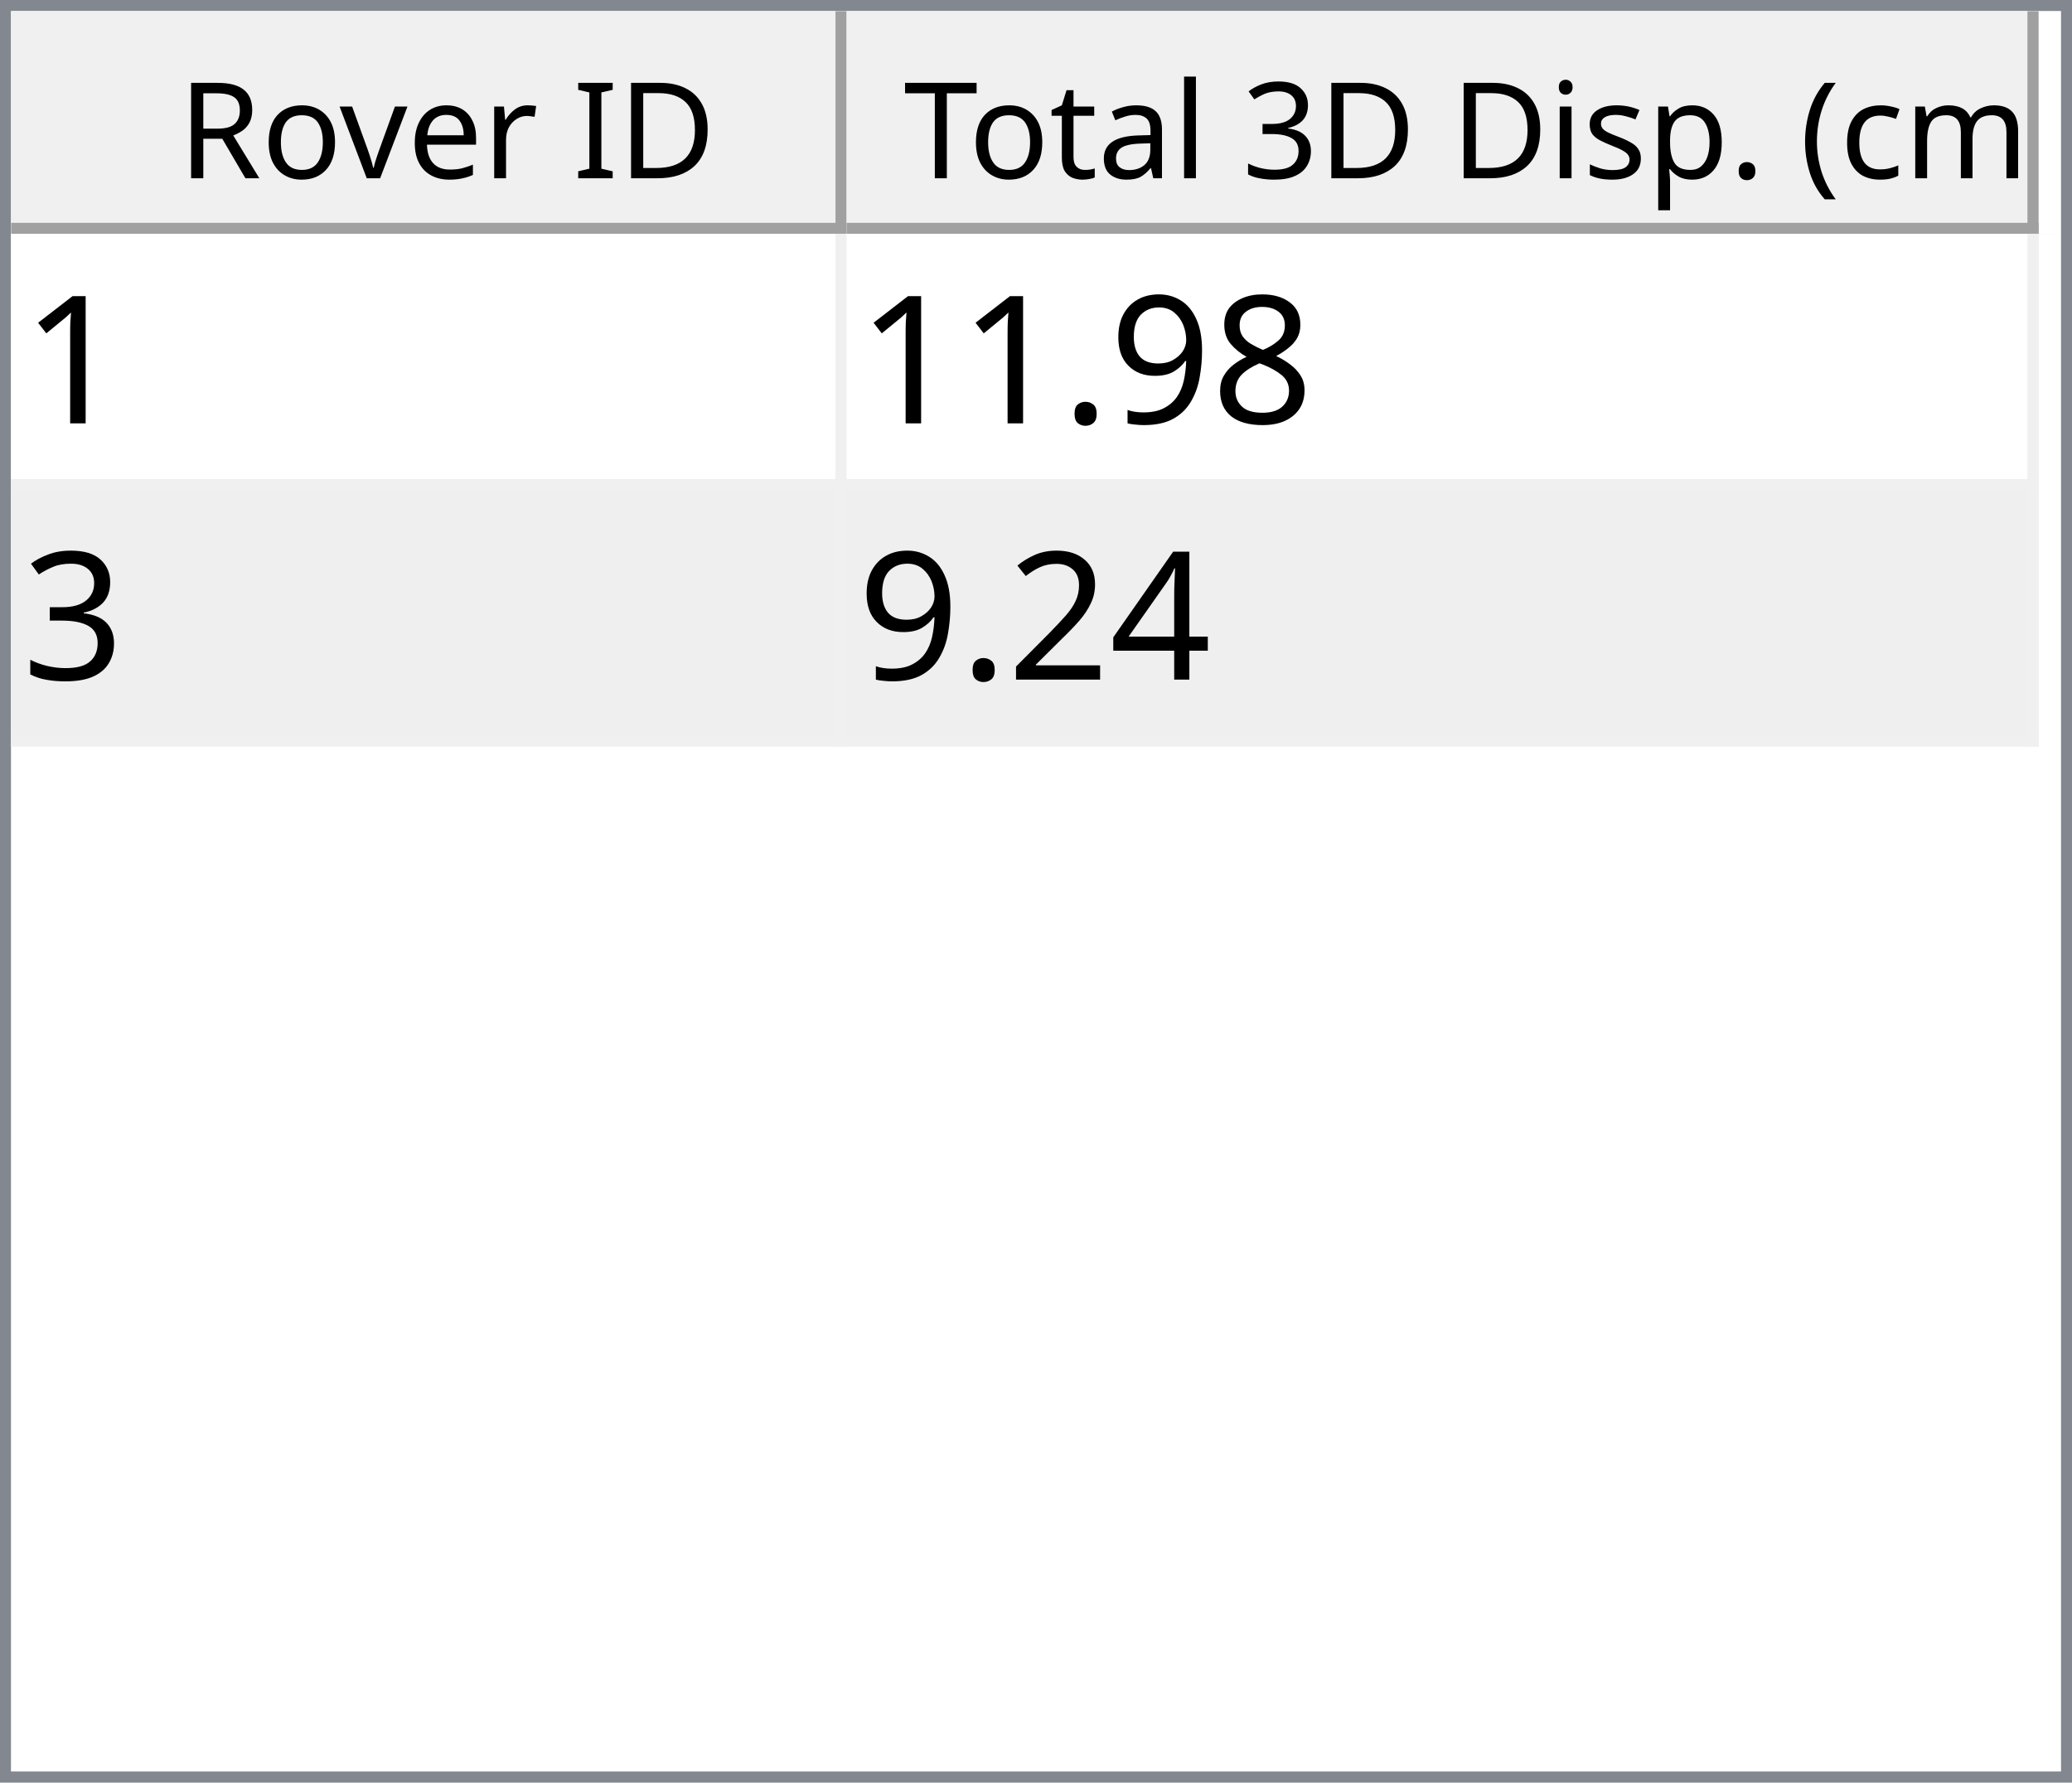
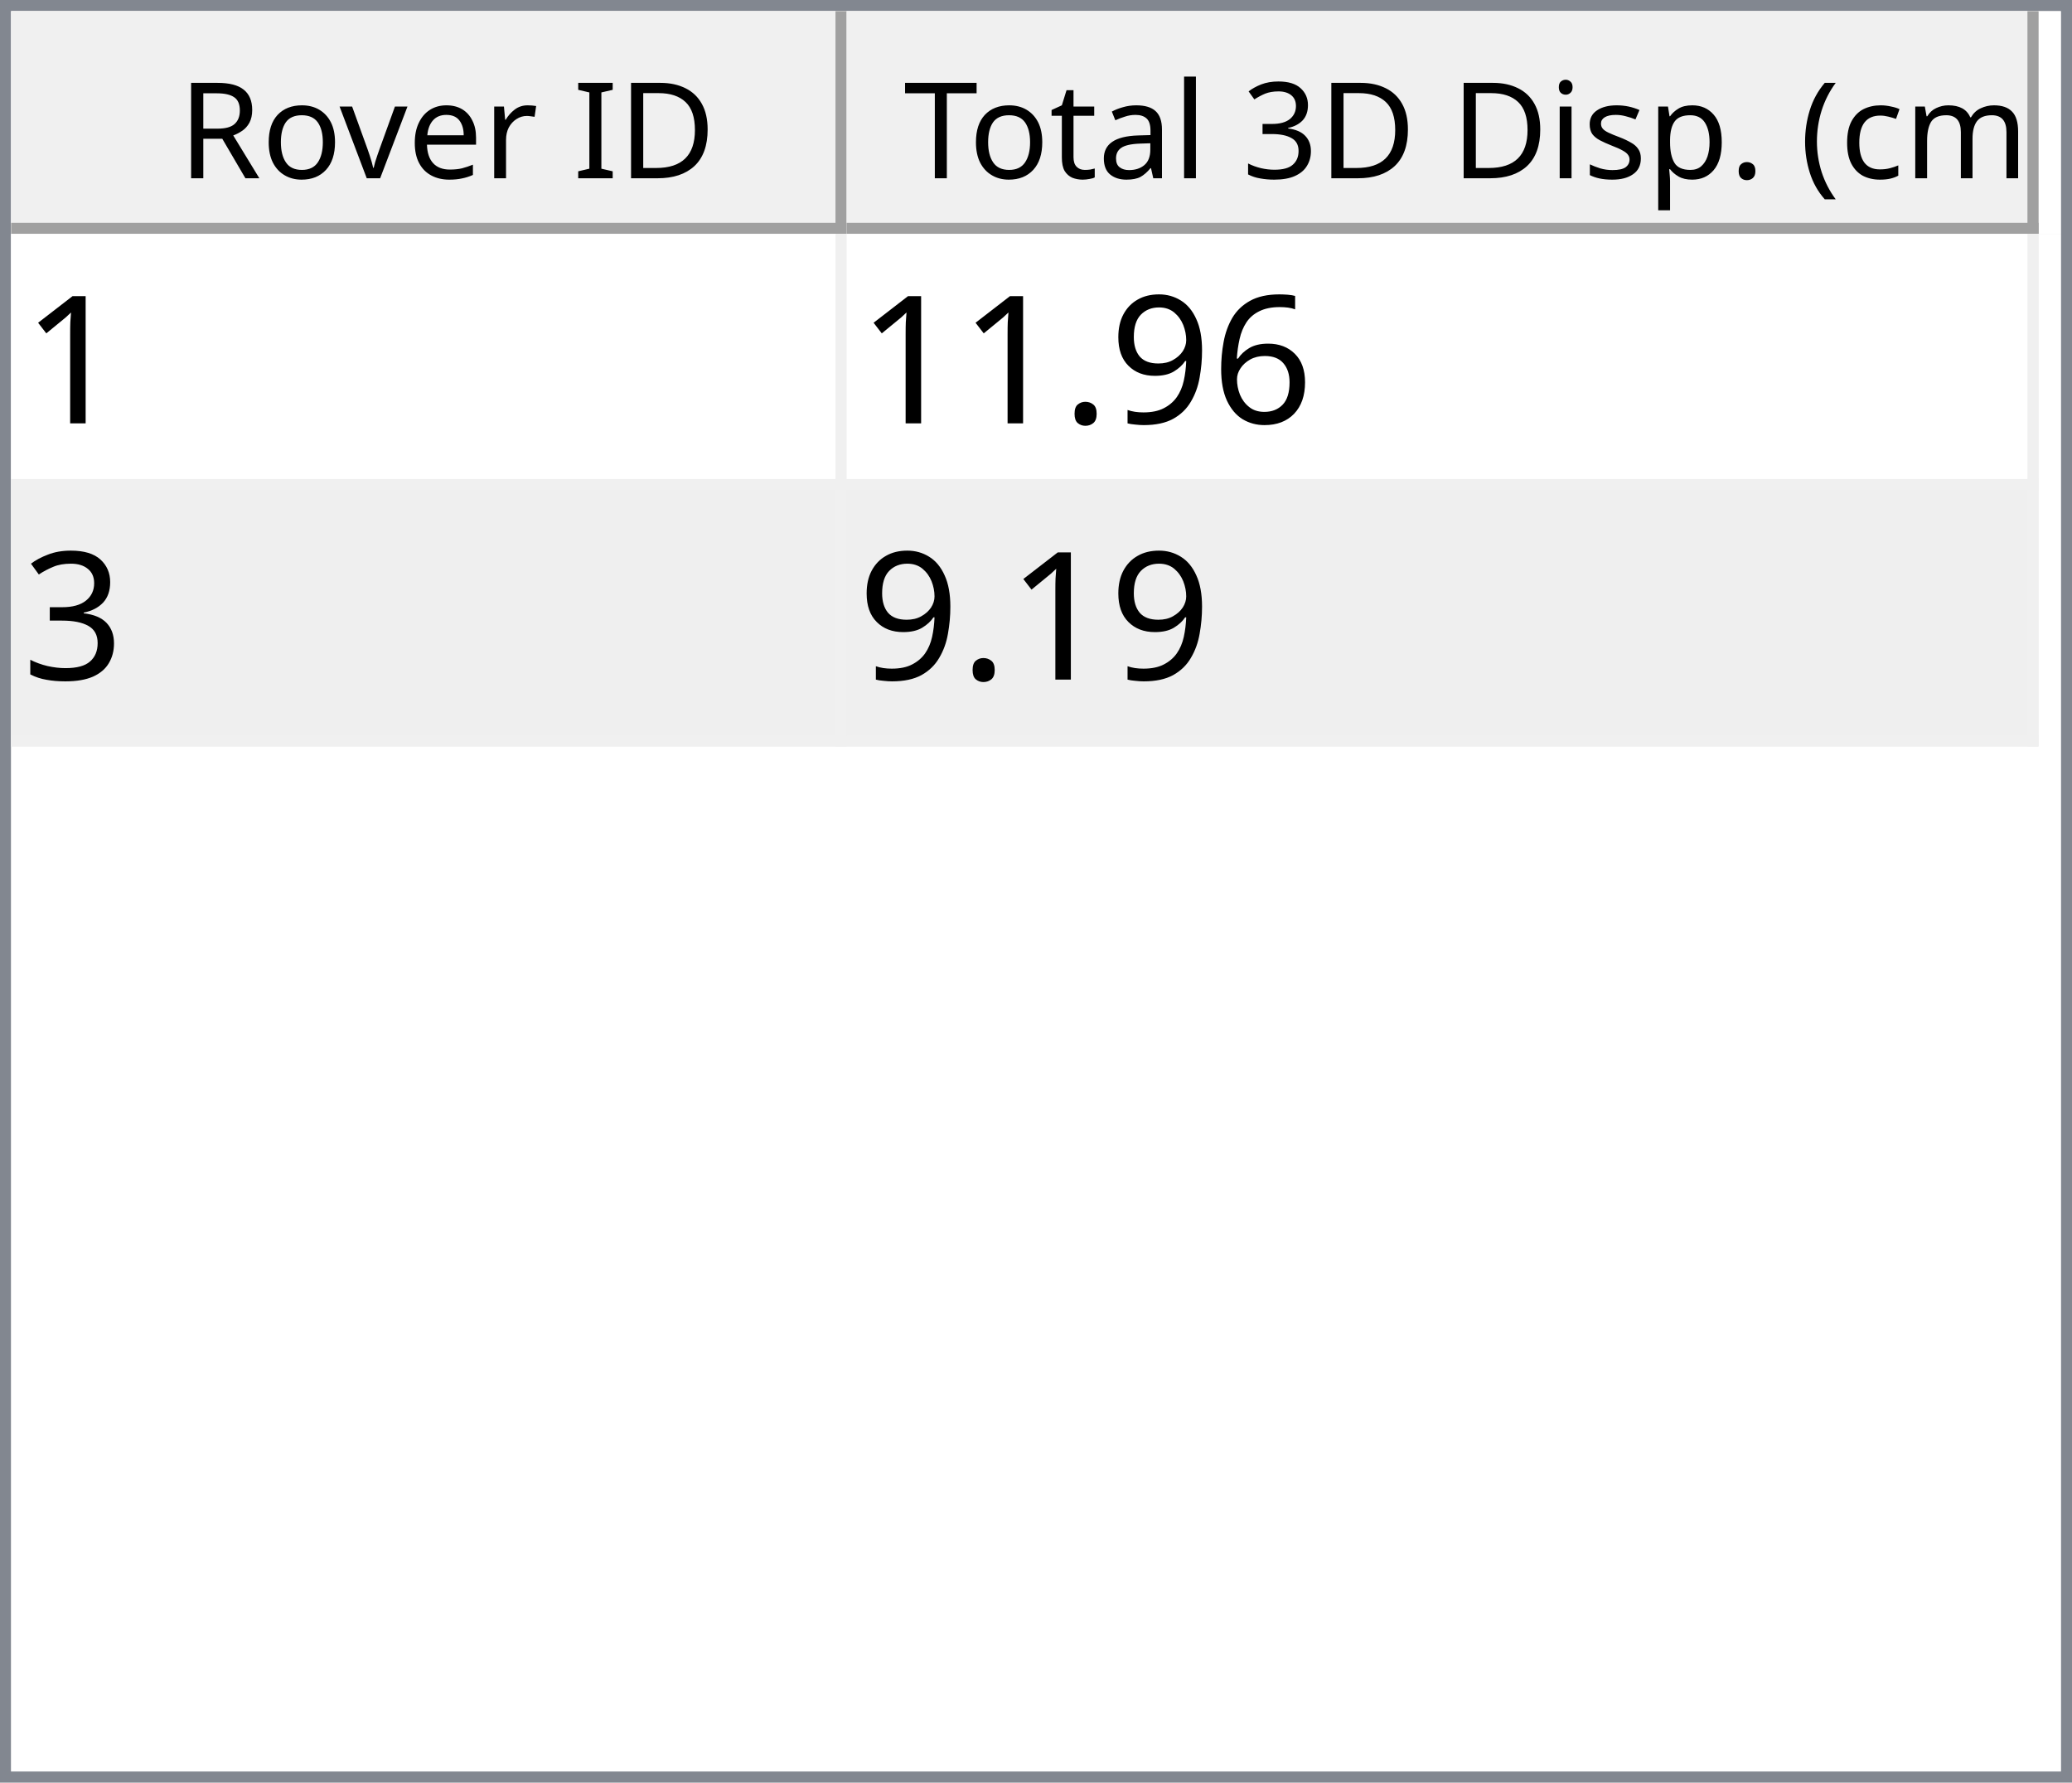
<svg xmlns="http://www.w3.org/2000/svg" style="fill-opacity:1; color-rendering:auto; color-interpolation:auto; text-rendering:auto; stroke:black; stroke-linecap:square; stroke-miterlimit:10; shape-rendering:auto; stroke-opacity:1; fill:black; stroke-dasharray:none; font-weight:normal; stroke-width:1; font-family:'Dialog'; font-style:normal; stroke-linejoin:miter; font-size:12px; stroke-dashoffset:0; image-rendering:auto;" width="186" height="160">
  <defs id="genericDefs" />
  <g>
    <defs id="defs1">
      <clipPath clipPathUnits="userSpaceOnUse" id="clipPath1">
        <path d="M0 0 L186 0 L186 160 L0 160 L0 0 Z" />
      </clipPath>
      <clipPath clipPathUnits="userSpaceOnUse" id="clipPath2">
        <path d="M0 0 L0 160 L186 160 L186 0 Z" />
      </clipPath>
      <clipPath clipPathUnits="userSpaceOnUse" id="clipPath3">
        <path d="M0 0 L0 20 L184 20 L184 0 Z" />
      </clipPath>
      <clipPath clipPathUnits="userSpaceOnUse" id="clipPath4">
        <path d="M0 0 L0 20 L75 20 L75 0 Z" />
      </clipPath>
      <clipPath clipPathUnits="userSpaceOnUse" id="clipPath5">
        <path d="M1 1 L1 19 L74 19 L74 1 Z" />
      </clipPath>
      <clipPath clipPathUnits="userSpaceOnUse" id="clipPath6">
        <path d="M0 0 L0 18 L73 18 L73 0 Z" />
      </clipPath>
      <clipPath clipPathUnits="userSpaceOnUse" id="clipPath7">
        <path d="M-0.5 -0.5 L-0.5 19.5 L74.5 19.5 L74.5 -0.5 Z" />
      </clipPath>
      <clipPath clipPathUnits="userSpaceOnUse" id="clipPath8">
        <path d="M0 0 L0 20 L107 20 L107 0 Z" />
      </clipPath>
      <clipPath clipPathUnits="userSpaceOnUse" id="clipPath9">
        <path d="M1 1 L1 19 L106 19 L106 1 Z" />
      </clipPath>
      <clipPath clipPathUnits="userSpaceOnUse" id="clipPath10">
        <path d="M0 0 L0 18 L105 18 L105 0 Z" />
      </clipPath>
      <clipPath clipPathUnits="userSpaceOnUse" id="clipPath11">
        <path d="M-0.5 -0.5 L-0.5 19.5 L106.5 19.5 L106.5 -0.5 Z" />
      </clipPath>
      <clipPath clipPathUnits="userSpaceOnUse" id="clipPath12">
        <path d="M0 0 L0 138 L184 138 L184 0 Z" />
      </clipPath>
      <clipPath clipPathUnits="userSpaceOnUse" id="clipPath13">
        <path d="M0 0 L0 46 L182 46 L182 0 Z" />
      </clipPath>
      <clipPath clipPathUnits="userSpaceOnUse" id="clipPath14">
        <path d="M-0.5 -0.5 L-0.5 45.5 L181.5 45.5 L181.5 -0.5 Z" />
      </clipPath>
      <clipPath clipPathUnits="userSpaceOnUse" id="clipPath15">
        <path d="M0 0 L0 22 L74 22 L74 0 Z" />
      </clipPath>
      <clipPath clipPathUnits="userSpaceOnUse" id="clipPath16">
        <path d="M0 0 L0 22 L106 22 L106 0 Z" />
      </clipPath>
      <font horiz-adv-x="64.551" id="font1">
        <font-face ascent="107.91" descent="25.098" units-per-em="100" style="font-style:normal; font-family:Segoe UI; font-weight:normal;" />
        <missing-glyph horiz-adv-x="64.551" d="M8.109 0 L8.109 68.266 L56.453 68.266 L56.453 0 L8.109 0 ZM15.328 7.234 L49.219 7.234 L49.219 61.031 L15.328 61.031 L15.328 7.234 Z" />
        <glyph unicode="D" horiz-adv-x="70.117" d="M9.188 0 L9.188 70.016 L28.516 70.016 Q65.531 70.016 65.531 35.891 Q65.531 19.672 55.25 9.836 Q44.969 0 27.734 0 L9.188 0 ZM17.391 62.594 L17.391 7.422 L27.828 7.422 Q41.609 7.422 49.273 14.797 Q56.938 22.172 56.938 35.688 Q56.938 62.594 28.328 62.594 L17.391 62.594 Z" />
        <glyph unicode="I" horiz-adv-x="26.611" d="M17.391 0 L9.188 0 L9.188 70.016 L17.391 70.016 L17.391 0 Z" />
        <glyph unicode=" " horiz-adv-x="27.393" d="" />
        <glyph unicode="r" horiz-adv-x="34.766" d="M34.188 41.891 Q32.078 43.5 28.125 43.5 Q23 43.5 19.555 38.672 Q16.109 33.844 16.109 25.484 L16.109 0 L8.109 0 L8.109 50 L16.109 50 L16.109 39.703 L16.312 39.703 Q18.016 44.969 21.531 47.922 Q25.047 50.875 29.391 50.875 Q32.516 50.875 34.188 50.203 L34.188 41.891 Z" />
        <glyph unicode="e" horiz-adv-x="52.295" d="M48.297 23 L12.984 23 Q13.188 14.656 17.484 10.109 Q21.781 5.562 29.297 5.562 Q37.75 5.562 44.828 11.141 L44.828 3.609 Q38.234 -1.172 27.391 -1.172 Q16.797 -1.172 10.742 5.641 Q4.688 12.453 4.688 24.812 Q4.688 36.469 11.305 43.82 Q17.922 51.172 27.734 51.172 Q37.547 51.172 42.922 44.828 Q48.297 38.484 48.297 27.203 L48.297 23 ZM40.094 29.781 Q40.047 36.719 36.75 40.578 Q33.453 44.438 27.594 44.438 Q21.922 44.438 17.969 40.383 Q14.016 36.328 13.094 29.781 L40.094 29.781 Z" />
        <glyph unicode="v" horiz-adv-x="47.9" d="M47.406 50 L27.484 0 L19.625 0 L0.688 50 L9.469 50 L22.172 13.672 Q23.578 9.672 23.922 6.688 L24.125 6.688 Q24.609 10.453 25.688 13.484 L38.969 50 L47.406 50 Z" />
        <glyph unicode="o" horiz-adv-x="58.594" d="M29 -1.172 Q17.922 -1.172 11.305 5.836 Q4.688 12.844 4.688 24.422 Q4.688 37.016 11.57 44.094 Q18.453 51.172 30.172 51.172 Q41.359 51.172 47.633 44.289 Q53.906 37.406 53.906 25.203 Q53.906 13.234 47.141 6.031 Q40.375 -1.172 29 -1.172 ZM29.594 44.438 Q21.875 44.438 17.383 39.188 Q12.891 33.938 12.891 24.703 Q12.891 15.828 17.43 10.695 Q21.969 5.562 29.594 5.562 Q37.359 5.562 41.531 10.594 Q45.703 15.625 45.703 24.906 Q45.703 34.281 41.531 39.359 Q37.359 44.438 29.594 44.438 Z" />
        <glyph unicode="R" horiz-adv-x="59.814" d="M59.375 0 L49.609 0 L37.891 19.625 Q36.281 22.359 34.766 24.289 Q33.25 26.219 31.664 27.438 Q30.078 28.656 28.25 29.219 Q26.422 29.781 24.125 29.781 L17.391 29.781 L17.391 0 L9.188 0 L9.188 70.016 L30.078 70.016 Q34.672 70.016 38.555 68.867 Q42.438 67.719 45.289 65.375 Q48.141 63.031 49.758 59.547 Q51.375 56.062 51.375 51.375 Q51.375 47.703 50.273 44.656 Q49.172 41.609 47.148 39.211 Q45.125 36.812 42.266 35.133 Q39.406 33.453 35.844 32.516 L35.844 32.328 Q37.594 31.547 38.891 30.547 Q40.188 29.547 41.359 28.18 Q42.531 26.812 43.68 25.078 Q44.828 23.344 46.234 21.047 L59.375 0 ZM17.391 62.594 L17.391 37.203 L28.516 37.203 Q31.594 37.203 34.203 38.133 Q36.812 39.062 38.719 40.797 Q40.625 42.531 41.703 45.047 Q42.781 47.562 42.781 50.688 Q42.781 56.297 39.141 59.445 Q35.5 62.594 28.609 62.594 L17.391 62.594 Z" />
        <glyph unicode=")" horiz-adv-x="30.176" d="M8.297 -15.922 L1.172 -15.922 Q16.406 2.344 16.406 26.812 Q16.406 51.469 1.078 70.016 L8.297 70.016 Q23.531 52.156 23.531 26.703 Q23.531 1.375 8.297 -15.922 Z" />
        <glyph unicode="m" horiz-adv-x="86.133" d="M79.109 0 L71.094 0 L71.094 28.719 Q71.094 37.016 68.531 40.727 Q65.969 44.438 59.906 44.438 Q54.781 44.438 51.195 39.75 Q47.609 35.062 47.609 28.516 L47.609 0 L39.594 0 L39.594 29.688 Q39.594 44.438 28.219 44.438 Q22.953 44.438 19.531 40.016 Q16.109 35.594 16.109 28.516 L16.109 0 L8.109 0 L8.109 50 L16.109 50 L16.109 42.094 L16.312 42.094 Q21.625 51.172 31.844 51.172 Q36.969 51.172 40.773 48.312 Q44.578 45.453 46 40.828 Q51.562 51.172 62.594 51.172 Q79.109 51.172 79.109 30.812 L79.109 0 Z" />
        <glyph unicode="c" horiz-adv-x="46.191" d="M42.188 2.297 Q36.422 -1.172 28.516 -1.172 Q17.828 -1.172 11.258 5.789 Q4.688 12.75 4.688 23.828 Q4.688 36.188 11.766 43.68 Q18.844 51.172 30.672 51.172 Q37.25 51.172 42.281 48.734 L42.281 40.531 Q36.719 44.438 30.375 44.438 Q22.703 44.438 17.797 38.945 Q12.891 33.453 12.891 24.516 Q12.891 15.719 17.508 10.641 Q22.125 5.562 29.891 5.562 Q36.422 5.562 42.188 9.906 L42.188 2.297 Z" />
        <glyph unicode="(" horiz-adv-x="30.176" d="M29.109 -15.922 L21.969 -15.922 Q6.844 1.375 6.844 26.703 Q6.844 52.156 21.969 70.016 L29.203 70.016 Q13.875 51.469 13.875 26.812 Q13.875 2.344 29.109 -15.922 Z" />
        <glyph unicode="." horiz-adv-x="21.68" d="M10.891 -1.078 Q8.641 -1.078 7.055 0.539 Q5.469 2.156 5.469 4.391 Q5.469 6.641 7.055 8.273 Q8.641 9.906 10.891 9.906 Q13.188 9.906 14.797 8.273 Q16.406 6.641 16.406 4.391 Q16.406 2.156 14.797 0.539 Q13.188 -1.078 10.891 -1.078 Z" />
        <glyph unicode="p" horiz-adv-x="58.789" d="M16.312 7.234 L16.109 7.234 L16.109 -23 L8.109 -23 L8.109 50 L16.109 50 L16.109 41.219 L16.312 41.219 Q22.219 51.172 33.594 51.172 Q43.266 51.172 48.688 44.461 Q54.109 37.75 54.109 26.469 Q54.109 13.922 48 6.375 Q41.891 -1.172 31.297 -1.172 Q21.578 -1.172 16.312 7.234 ZM16.109 27.391 L16.109 20.406 Q16.109 14.203 20.141 9.883 Q24.172 5.562 30.375 5.562 Q37.641 5.562 41.773 11.133 Q45.906 16.703 45.906 26.609 Q45.906 34.969 42.047 39.703 Q38.188 44.438 31.594 44.438 Q24.609 44.438 20.359 39.578 Q16.109 34.719 16.109 27.391 Z" />
        <glyph unicode="s" horiz-adv-x="42.432" d="M5.078 1.812 L5.078 10.406 Q11.625 5.562 19.484 5.562 Q30.031 5.562 30.031 12.594 Q30.031 14.594 29.125 15.992 Q28.219 17.391 26.68 18.461 Q25.141 19.531 23.07 20.383 Q21 21.234 18.609 22.172 Q15.281 23.484 12.766 24.828 Q10.25 26.172 8.57 27.859 Q6.891 29.547 6.031 31.695 Q5.172 33.844 5.172 36.719 Q5.172 40.234 6.789 42.945 Q8.406 45.656 11.086 47.484 Q13.766 49.312 17.211 50.242 Q20.656 51.172 24.312 51.172 Q30.812 51.172 35.938 48.922 L35.938 40.828 Q30.422 44.438 23.25 44.438 Q21 44.438 19.195 43.922 Q17.391 43.406 16.094 42.477 Q14.797 41.547 14.086 40.258 Q13.375 38.969 13.375 37.406 Q13.375 35.453 14.086 34.133 Q14.797 32.812 16.164 31.789 Q17.531 30.766 19.484 29.938 Q21.438 29.109 23.922 28.125 Q27.25 26.859 29.883 25.516 Q32.516 24.172 34.375 22.484 Q36.234 20.797 37.234 18.602 Q38.234 16.406 38.234 13.375 Q38.234 9.672 36.602 6.938 Q34.969 4.203 32.234 2.398 Q29.5 0.594 25.93 -0.289 Q22.359 -1.172 18.453 -1.172 Q10.75 -1.172 5.078 1.812 Z" />
        <glyph unicode="i" horiz-adv-x="24.219" d="M12.203 62.703 Q10.062 62.703 8.547 64.164 Q7.031 65.625 7.031 67.875 Q7.031 70.125 8.547 71.609 Q10.062 73.094 12.203 73.094 Q14.406 73.094 15.945 71.609 Q17.484 70.125 17.484 67.875 Q17.484 65.719 15.945 64.211 Q14.406 62.703 12.203 62.703 ZM16.109 0 L8.109 0 L8.109 50 L16.109 50 L16.109 0 Z" />
        <glyph unicode="3" horiz-adv-x="53.906" d="M46.531 19.828 Q46.531 15.094 44.75 11.211 Q42.969 7.328 39.719 4.57 Q36.469 1.812 31.93 0.297 Q27.391 -1.219 21.922 -1.219 Q11.922 -1.219 6 2.594 L6 11.188 Q13.094 5.609 22.219 5.609 Q25.875 5.609 28.828 6.539 Q31.781 7.469 33.906 9.227 Q36.031 10.984 37.18 13.477 Q38.328 15.969 38.328 19.094 Q38.328 32.812 18.797 32.812 L12.984 32.812 L12.984 39.594 L18.5 39.594 Q35.797 39.594 35.797 52.484 Q35.797 64.406 22.609 64.406 Q15.188 64.406 8.688 59.422 L8.688 67.188 Q15.375 71.188 24.609 71.188 Q29 71.188 32.57 69.969 Q36.141 68.75 38.68 66.555 Q41.219 64.359 42.609 61.281 Q44 58.203 44 54.5 Q44 40.672 30.031 36.719 L30.031 36.531 Q33.594 36.141 36.625 34.797 Q39.656 33.453 41.852 31.305 Q44.047 29.156 45.289 26.25 Q46.531 23.344 46.531 19.828 Z" />
        <glyph unicode="l" horiz-adv-x="24.219" d="M16.109 0 L8.109 0 L8.109 74.031 L16.109 74.031 L16.109 0 Z" />
        <glyph unicode="a" horiz-adv-x="50.879" d="M43.891 0 L35.891 0 L35.891 7.812 L35.688 7.812 Q30.469 -1.172 20.312 -1.172 Q12.844 -1.172 8.617 2.781 Q4.391 6.734 4.391 13.281 Q4.391 27.297 20.906 29.594 L35.891 31.688 Q35.891 44.438 25.594 44.438 Q16.547 44.438 9.281 38.281 L9.281 46.484 Q16.656 51.172 26.266 51.172 Q43.891 51.172 43.891 32.516 L43.891 0 ZM35.891 25.297 L23.828 23.641 Q18.266 22.859 15.43 20.875 Q12.594 18.891 12.594 13.875 Q12.594 10.203 15.211 7.883 Q17.828 5.562 22.172 5.562 Q28.125 5.562 32.008 9.742 Q35.891 13.922 35.891 20.312 L35.891 25.297 Z" />
        <glyph unicode="t" horiz-adv-x="33.887" d="M31.297 0.484 Q28.469 -1.078 23.828 -1.078 Q10.688 -1.078 10.688 13.578 L10.688 43.172 L2.094 43.172 L2.094 50 L10.688 50 L10.688 62.203 L18.703 64.797 L18.703 50 L31.297 50 L31.297 43.172 L18.703 43.172 L18.703 14.984 Q18.703 9.969 20.414 7.82 Q22.125 5.672 26.078 5.672 Q29.109 5.672 31.297 7.328 L31.297 0.484 Z" />
        <glyph unicode="T" horiz-adv-x="52.393" d="M50.594 62.594 L30.375 62.594 L30.375 0 L22.172 0 L22.172 62.594 L2 62.594 L2 70.016 L50.594 70.016 L50.594 62.594 Z" />
      </font>
      <font horiz-adv-x="75.0" id="font2">
        <font-face ascent="100.537" descent="21.973" units-per-em="100" style="font-style:normal; font-family:sans-serif; font-weight:normal;" />
        <missing-glyph horiz-adv-x="75.0" d="M12.5 0 L12.5 62.5 L62.5 62.5 L62.5 0 L12.5 0 ZM14.062 1.562 L60.938 1.562 L60.938 60.938 L14.062 60.938 L14.062 1.562 Z" />
        <glyph unicode="1" horiz-adv-x="55.615" d="M37.25 0 L28.469 0 L28.469 56 Q25.297 52.984 20.141 49.953 Q14.984 46.922 10.891 45.406 L10.891 53.906 Q18.266 57.375 23.781 62.305 Q29.297 67.234 31.594 71.875 L37.25 71.875 L37.25 0 Z" />
-         <glyph unicode="8" horiz-adv-x="55.615" d="M17.672 38.812 Q12.203 40.828 9.57 44.539 Q6.938 48.25 6.938 53.422 Q6.938 61.234 12.555 66.555 Q18.172 71.875 27.484 71.875 Q36.859 71.875 42.578 66.43 Q48.297 60.984 48.297 53.172 Q48.297 48.188 45.68 44.508 Q43.062 40.828 37.75 38.812 Q44.344 36.672 47.781 31.883 Q51.219 27.094 51.219 20.453 Q51.219 11.281 44.727 5.031 Q38.234 -1.219 27.641 -1.219 Q17.047 -1.219 10.547 5.055 Q4.047 11.328 4.047 20.703 Q4.047 27.688 7.594 32.398 Q11.141 37.109 17.672 38.812 ZM15.922 53.719 Q15.922 48.641 19.195 45.414 Q22.469 42.188 27.688 42.188 Q32.766 42.188 36.016 45.383 Q39.266 48.578 39.266 53.219 Q39.266 58.062 35.914 61.359 Q32.562 64.656 27.594 64.656 Q22.562 64.656 19.242 61.43 Q15.922 58.203 15.922 53.719 ZM13.094 20.656 Q13.094 16.891 14.875 13.375 Q16.656 9.859 20.172 7.93 Q23.688 6 27.734 6 Q34.031 6 38.133 10.055 Q42.234 14.109 42.234 20.359 Q42.234 26.703 38.016 30.859 Q33.797 35.016 27.438 35.016 Q21.234 35.016 17.164 30.914 Q13.094 26.812 13.094 20.656 Z" />
+         <glyph unicode="6" horiz-adv-x="55.615" d="M49.75 54.047 L41.016 53.375 Q39.844 58.547 37.703 60.891 Q34.125 64.656 28.906 64.656 Q24.703 64.656 21.531 62.312 Q17.391 59.281 14.992 53.469 Q12.594 47.656 12.5 36.922 Q15.672 41.75 20.266 44.094 Q24.859 46.438 29.891 46.438 Q38.672 46.438 44.852 39.969 Q51.031 33.5 51.031 23.25 Q51.031 16.5 48.125 10.719 Q45.219 4.938 40.141 1.859 Q35.062 -1.219 28.609 -1.219 Q17.625 -1.219 10.695 6.859 Q3.766 14.938 3.766 33.5 Q3.766 54.25 11.422 63.672 Q18.109 71.875 29.438 71.875 Q37.891 71.875 43.289 67.141 Q48.688 62.406 49.75 54.047 ZM13.875 23.188 Q13.875 18.656 15.797 14.508 Q17.719 10.359 21.188 8.18 Q24.656 6 28.469 6 Q34.031 6 38.039 10.492 Q42.047 14.984 42.047 22.703 Q42.047 30.125 38.086 34.398 Q34.125 38.672 28.125 38.672 Q22.172 38.672 18.023 34.398 Q13.875 30.125 13.875 23.188 Z" />
        <glyph unicode="9" horiz-adv-x="55.615" d="M5.469 16.547 L13.922 17.328 Q14.984 11.375 18.016 8.688 Q21.047 6 25.781 6 Q29.828 6 32.883 7.859 Q35.938 9.719 37.891 12.82 Q39.844 15.922 41.164 21.195 Q42.484 26.469 42.484 31.938 Q42.484 32.516 42.438 33.688 Q39.797 29.5 35.234 26.883 Q30.672 24.266 25.344 24.266 Q16.453 24.266 10.305 30.711 Q4.156 37.156 4.156 47.703 Q4.156 58.594 10.578 65.234 Q17 71.875 26.656 71.875 Q33.641 71.875 39.43 68.117 Q45.219 64.359 48.219 57.398 Q51.219 50.438 51.219 37.25 Q51.219 23.531 48.242 15.406 Q45.266 7.281 39.383 3.031 Q33.5 -1.219 25.594 -1.219 Q17.188 -1.219 11.867 3.445 Q6.547 8.109 5.469 16.547 ZM41.453 48.141 Q41.453 55.719 37.43 60.156 Q33.406 64.594 27.734 64.594 Q21.875 64.594 17.531 59.812 Q13.188 55.031 13.188 47.406 Q13.188 40.578 17.312 36.305 Q21.438 32.031 27.484 32.031 Q33.594 32.031 37.523 36.305 Q41.453 40.578 41.453 48.141 Z" />
        <glyph unicode="." horiz-adv-x="27.783" d="M9.078 0 L9.078 10.016 L19.094 10.016 L19.094 0 L9.078 0 Z" />
        <glyph unicode="3" horiz-adv-x="55.615" d="M4.203 18.891 L12.984 20.062 Q14.5 12.594 18.141 9.297 Q21.781 6 27 6 Q33.203 6 37.477 10.297 Q41.75 14.594 41.75 20.953 Q41.75 27 37.797 30.93 Q33.844 34.859 27.734 34.859 Q25.25 34.859 21.531 33.891 L22.516 41.609 Q23.391 41.5 23.922 41.5 Q29.547 41.5 34.039 44.43 Q38.531 47.359 38.531 53.469 Q38.531 58.297 35.258 61.477 Q31.984 64.656 26.812 64.656 Q21.688 64.656 18.266 61.43 Q14.844 58.203 13.875 51.766 L5.078 53.328 Q6.688 62.156 12.398 67.016 Q18.109 71.875 26.609 71.875 Q32.469 71.875 37.398 69.359 Q42.328 66.844 44.945 62.5 Q47.562 58.156 47.562 53.266 Q47.562 48.641 45.07 44.828 Q42.578 41.016 37.703 38.766 Q44.047 37.312 47.562 32.695 Q51.078 28.078 51.078 21.141 Q51.078 11.766 44.242 5.25 Q37.406 -1.266 26.953 -1.266 Q17.531 -1.266 11.305 4.352 Q5.078 9.969 4.203 18.891 Z" />
-         <glyph unicode="4" horiz-adv-x="55.615" d="M32.328 0 L32.328 17.141 L1.266 17.141 L1.266 25.203 L33.938 71.578 L41.109 71.578 L41.109 25.203 L50.781 25.203 L50.781 17.141 L41.109 17.141 L41.109 0 L32.328 0 ZM32.328 25.203 L32.328 57.469 L9.906 25.203 L32.328 25.203 Z" />
-         <glyph unicode="2" horiz-adv-x="55.615" d="M50.344 8.453 L50.344 0 L3.031 0 Q2.938 3.172 4.047 6.109 Q5.859 10.938 9.836 15.625 Q13.812 20.312 21.344 26.469 Q33.016 36.031 37.117 41.625 Q41.219 47.219 41.219 52.203 Q41.219 57.422 37.477 61.008 Q33.734 64.594 27.734 64.594 Q21.391 64.594 17.578 60.789 Q13.766 56.984 13.719 50.25 L4.688 51.172 Q5.609 61.281 11.664 66.578 Q17.719 71.875 27.938 71.875 Q38.234 71.875 44.242 66.164 Q50.25 60.453 50.25 52 Q50.25 47.703 48.492 43.555 Q46.734 39.406 42.656 34.812 Q38.578 30.219 29.109 22.219 Q21.188 15.578 18.945 13.211 Q16.703 10.844 15.234 8.453 L50.344 8.453 Z" />
      </font>
    </defs>
    <g style="fill:white; stroke:white;">
      <rect x="0" y="0" width="186" style="clip-path:url(#clipPath1); stroke:none;" height="160" />
    </g>
    <g style="fill:white; text-rendering:optimizeSpeed; color-rendering:optimizeSpeed; image-rendering:optimizeSpeed; shape-rendering:crispEdges; stroke:white; color-interpolation:sRGB;">
      <rect x="0" width="186" height="160" y="0" style="stroke:none;" />
      <path style="stroke:none;" d="M0 160 L186 160 L186 0 L0 0 Z" />
    </g>
    <g style="fill:rgb(240,240,240); font-family:'Segoe UI'; stroke:rgb(240,240,240);">
      <rect x="0" y="0" width="186" style="clip-path:url(#clipPath2); stroke:none;" height="160" />
    </g>
    <g style="fill:rgb(130,135,144); font-family:'Segoe UI'; stroke:rgb(130,135,144);">
      <path d="M0 0 L186 0 L186 160 L0 160 L0 0 ZM1 1 L185 1 L185 159 L1 159 L1 1 Z" style="fill-rule:evenodd; clip-path:url(#clipPath2); stroke:none;" />
    </g>
    <g style="fill:white; font-family:'Segoe UI'; stroke:white;" transform="translate(1,1)">
      <rect x="0" y="0" width="184" style="clip-path:url(#clipPath3); stroke:none;" height="20" />
    </g>
    <g style="fill:rgb(240,240,240); font-family:'Segoe UI'; stroke:rgb(240,240,240);" transform="translate(1,1)">
      <rect x="0" y="0" width="75" style="clip-path:url(#clipPath4); stroke:none;" height="20" />
    </g>
    <g style="font-family:'Segoe UI';" transform="translate(2,2)">
      <text x="14" xml:space="preserve" y="14" style="clip-path:url(#clipPath6); stroke:none;">Rover ID</text>
    </g>
    <g style="fill:rgb(160,160,160); font-family:'Segoe UI'; stroke:rgb(160,160,160); stroke-linejoin:bevel;" transform="translate(1.5,1.5)">
      <line x1="74" x2="74" y1="0" style="fill:none; clip-path:url(#clipPath7);" y2="19" />
    </g>
    <g style="fill:rgb(160,160,160); font-family:'Segoe UI'; stroke:rgb(160,160,160); stroke-linejoin:bevel;" transform="matrix(1,0,0,1,1,1) translate(0.5,0.5)">
      <line x1="0" x2="74" y1="19" style="fill:none; clip-path:url(#clipPath7);" y2="19" />
    </g>
    <g style="fill:rgb(240,240,240); font-family:'Segoe UI'; stroke:rgb(240,240,240);" transform="translate(76,1)">
      <rect x="0" y="0" width="107" style="clip-path:url(#clipPath8); stroke:none;" height="20" />
    </g>
    <g style="font-family:'Segoe UI';" transform="translate(77,2)">
      <text x="1" xml:space="preserve" y="14" style="clip-path:url(#clipPath10); stroke:none;"> Total 3D Disp. (cm)</text>
    </g>
    <g style="fill:rgb(160,160,160); font-family:'Segoe UI'; stroke:rgb(160,160,160); stroke-linejoin:bevel;" transform="translate(76.5,1.5)">
      <line x1="106" x2="106" y1="0" style="fill:none; clip-path:url(#clipPath11);" y2="19" />
    </g>
    <g style="fill:rgb(160,160,160); font-family:'Segoe UI'; stroke:rgb(160,160,160); stroke-linejoin:bevel;" transform="matrix(1,0,0,1,76,1) translate(0.5,0.5)">
      <line x1="0" x2="106" y1="19" style="fill:none; clip-path:url(#clipPath11);" y2="19" />
    </g>
    <g style="fill:white; font-family:'Segoe UI'; stroke:white;" transform="translate(1,21)">
      <rect x="0" y="0" width="184" style="clip-path:url(#clipPath12); stroke:none;" height="138" />
    </g>
    <g style="fill:rgb(240,240,240); font-size:16px; font-family:sans-serif; stroke:rgb(240,240,240);" transform="translate(1,21)">
      <rect x="0" y="0" width="182" style="clip-path:url(#clipPath13); stroke:none;" height="46" />
      <line transform="translate(0.5,0.5)" x1="0" x2="181" y1="22" style="clip-path:url(#clipPath14); fill:none; stroke-linejoin:bevel;" y2="22" />
    </g>
    <g transform="matrix(1,0,0,1,1,21) translate(0.5,0.5)" style="fill:rgb(240,240,240); font-size:16px; font-family:sans-serif; stroke:rgb(240,240,240); stroke-linejoin:bevel;">
      <line x1="0" x2="181" y1="45" style="fill:none; clip-path:url(#clipPath14);" y2="45" />
    </g>
    <g transform="matrix(1,0,0,1,1,21) translate(0.5,0.5)" style="fill:rgb(240,240,240); font-size:16px; font-family:sans-serif; stroke:rgb(240,240,240); stroke-linejoin:bevel;">
      <line x1="74" x2="74" y1="0" style="fill:none; clip-path:url(#clipPath14);" y2="45" />
    </g>
    <g transform="matrix(1,0,0,1,1,21) translate(0.5,0.5)" style="fill:rgb(240,240,240); font-size:16px; font-family:sans-serif; stroke:rgb(240,240,240); stroke-linejoin:bevel;">
      <line x1="181" x2="181" y1="0" style="fill:none; clip-path:url(#clipPath14);" y2="45" />
    </g>
    <g style="fill:white; font-size:16px; font-family:sans-serif; stroke:white;" transform="matrix(1,0,0,1,1,21)">
      <rect x="0" y="0" width="74" style="clip-path:url(#clipPath15); stroke:none;" height="22" />
      <text x="1" y="17" style="fill:black; clip-path:url(#clipPath15); stroke:none;" xml:space="preserve">1</text>
    </g>
    <g style="fill:white; font-size:16px; font-family:sans-serif; stroke:white;" transform="matrix(1,0,0,1,1,21) translate(75,0)">
      <rect x="0" y="0" width="106" style="clip-path:url(#clipPath16); stroke:none;" height="22" />
-       <text x="1" y="17" style="fill:black; clip-path:url(#clipPath16); stroke:none;" xml:space="preserve">11.98</text>
+       <text x="1" y="17" style="fill:black; clip-path:url(#clipPath16); stroke:none;" xml:space="preserve">11.96</text>
    </g>
    <g style="fill:rgb(239,239,239); font-size:16px; font-family:sans-serif; stroke:rgb(239,239,239);" transform="matrix(1,0,0,1,1,21) translate(0,23)">
      <rect x="0" y="0" width="74" style="clip-path:url(#clipPath15); stroke:none;" height="22" />
      <text x="1" y="17" style="fill:black; clip-path:url(#clipPath15); stroke:none;" xml:space="preserve">3</text>
    </g>
    <g style="fill:rgb(239,239,239); font-size:16px; font-family:sans-serif; stroke:rgb(239,239,239);" transform="matrix(1,0,0,1,1,21) translate(75,23)">
      <rect x="0" y="0" width="106" style="clip-path:url(#clipPath16); stroke:none;" height="22" />
-       <text x="1" y="17" style="fill:black; clip-path:url(#clipPath16); stroke:none;" xml:space="preserve">9.24</text>
+       <text x="1" y="17" style="fill:black; clip-path:url(#clipPath16); stroke:none;" xml:space="preserve">9.19</text>
    </g>
  </g>
</svg>
